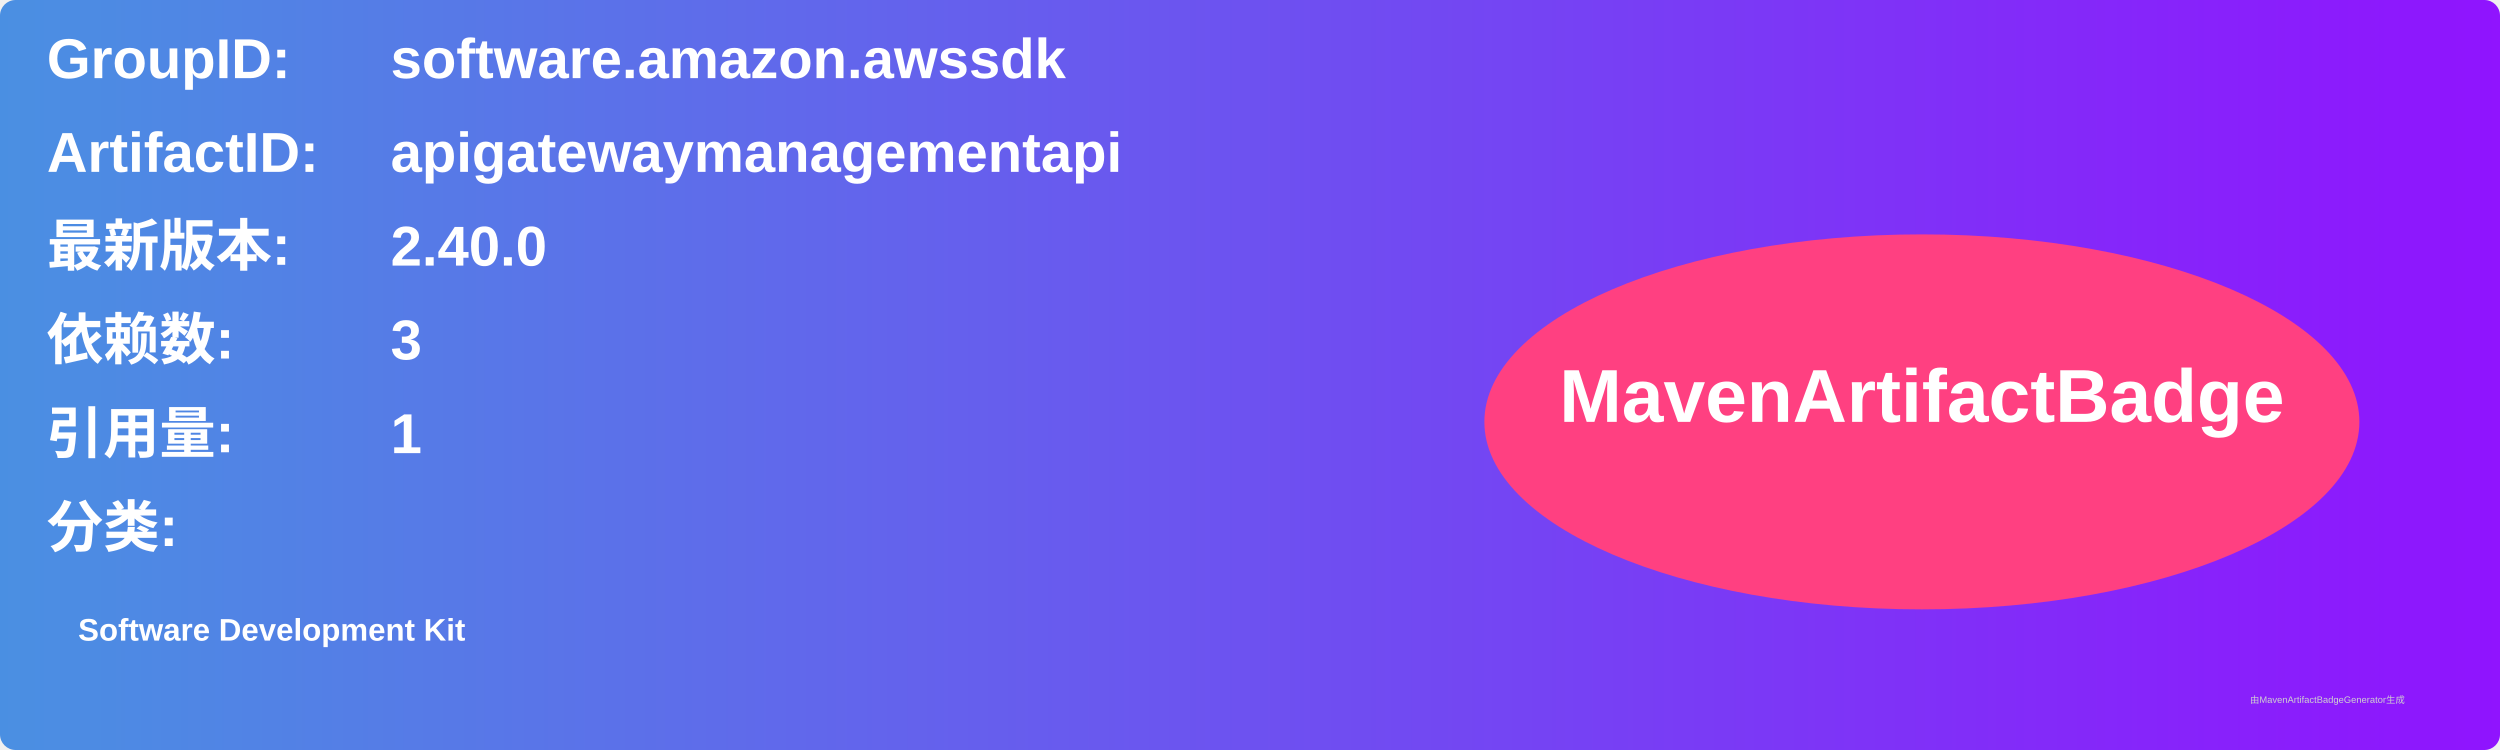
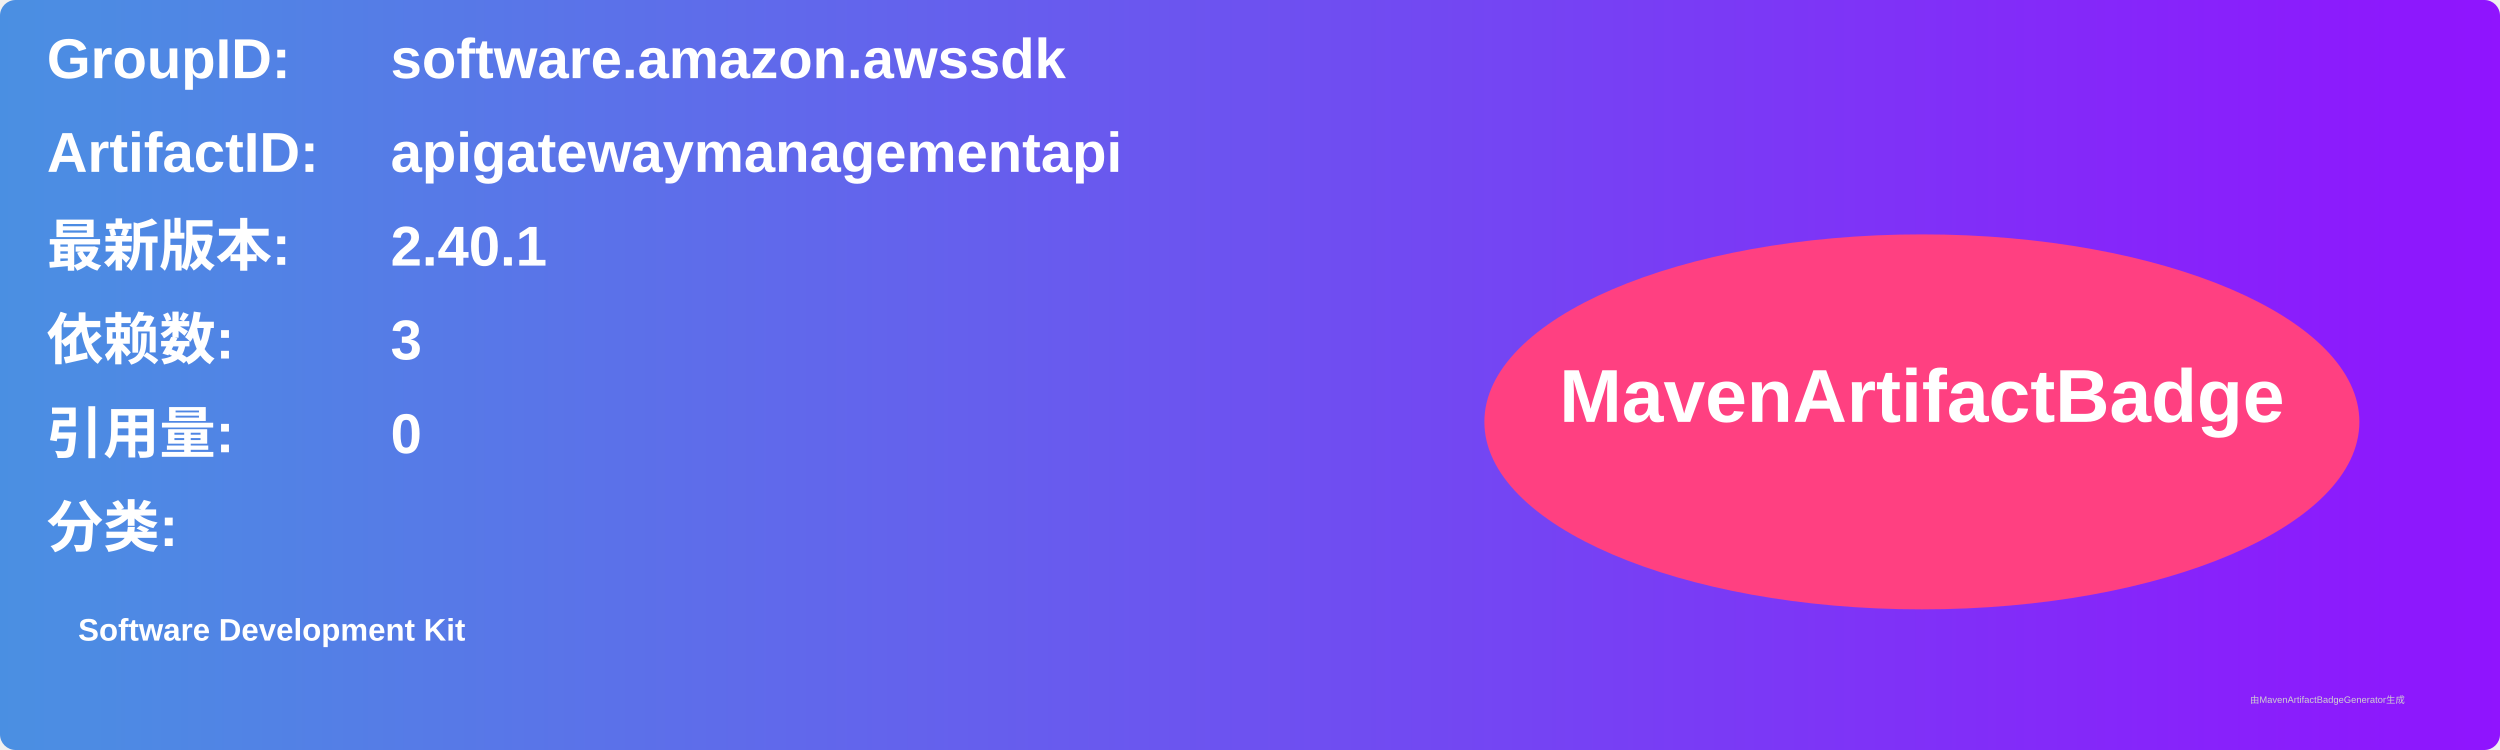
<svg xmlns="http://www.w3.org/2000/svg" width="800" height="240" viewBox="0 0 800 240">
  <linearGradient id="grad" x1="0%" y1="0%" x2="100%" y2="0%">
    <stop offset="0%" stop-color="#4a90e2" />
    <stop offset="100%" stop-color="#9013fe" />
  </linearGradient>
  <rect width="100%" height="100%" rx="5" ry="5" fill="url(#grad)" />
  <g transform="translate(15, 15)">
    <text x="0" y="10" font-family="Arial" font-size="18" fill="white" font-weight="bold" width="260">GroupID:</text>
    <text x="110" y="10" font-family="Arial" font-size="18" fill="white" font-weight="bold" width="460">software.amazon.awssdk</text>
    <text x="0" y="40" font-family="Arial" font-size="18" fill="white" font-weight="bold" width="260">ArtifactID:</text>
    <text x="110" y="40" font-family="Arial" font-size="18" fill="white" font-weight="bold" width="460">apigatewaymanagementapi</text>
    <text x="0" y="70" font-family="Arial" font-size="18" fill="white" font-weight="bold">最新版本:</text>
    <text x="110" y="70" font-family="Arial" font-size="18" fill="white" font-weight="bold">
-       <tspan font-weight="bold">2.40.0</tspan>
+       <tspan font-weight="bold">2.40.1</tspan>
    </text>
    <text x="0" y="100" font-family="Arial" font-size="18" fill="white" font-weight="bold">依赖数: </text>
    <text x="110" y="100" font-family="Arial" font-size="18" fill="white">
      <tspan font-weight="bold">3</tspan>
    </text>
    <text x="0" y="130" font-family="Arial" font-size="18" fill="white" font-weight="bold">引用量: </text>
    <text x="110" y="130" font-family="Arial" font-size="18" fill="white">
-       <tspan font-weight="bold">1</tspan>
+       <tspan font-weight="bold">0</tspan>
    </text>
    <text x="0" y="160" font-family="Arial" font-size="18" fill="white" font-weight="bold">分类:</text>
    <text x="10" y="190" font-family="Arial" font-size="10" fill="white">
      <tspan font-weight="bold">Software Development Kit</tspan>
    </text>
    <ellipse cx="600" cy="120" rx="140" ry="60" fill="#ff4081" />
    <text x="600" y="120" text-anchor="middle" font-family="Arial" font-size="24" fill="white" font-weight="bold">MavenArtifactBadge</text>
  </g>
  <text x="720" y="225" font-family="Arial" font-size="3" fill="#d0d0d0">由MavenArtifactBadgeGenerator生成</text>
</svg>
